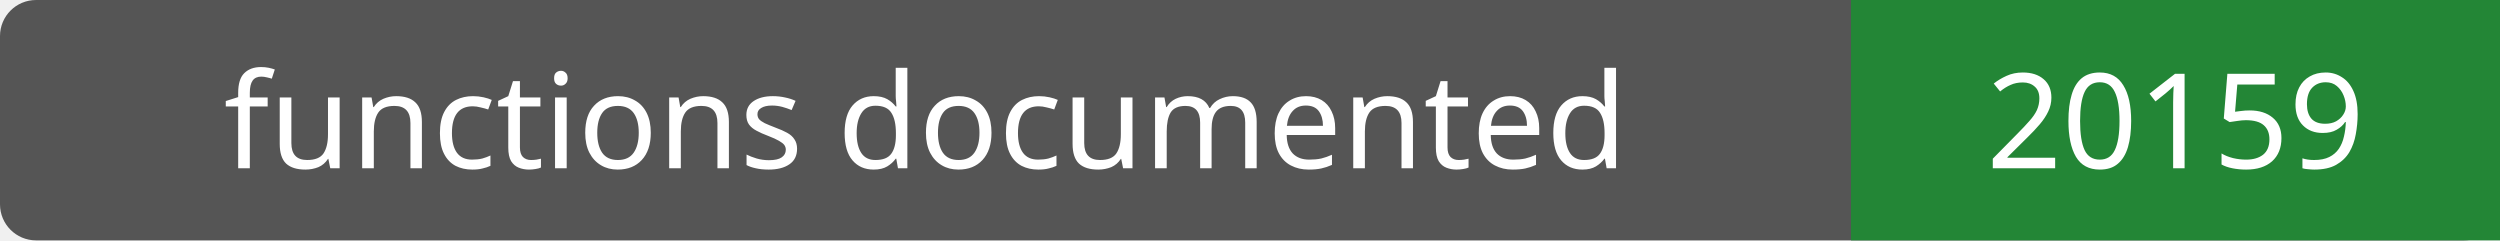
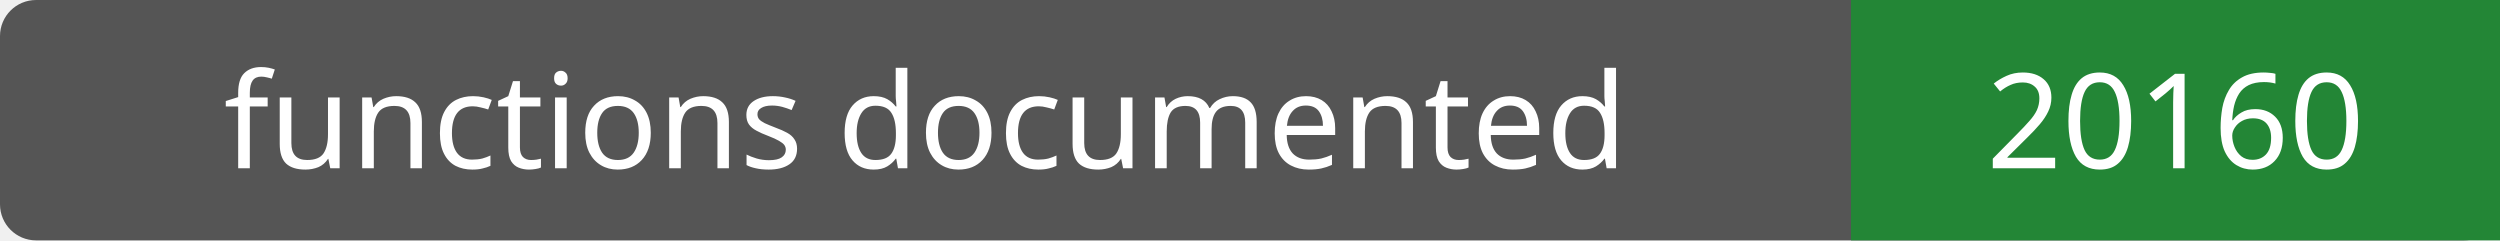
- <svg xmlns="http://www.w3.org/2000/svg" width="208" height="20" role="img" aria-label="functions documented: 20159">
+ <svg xmlns="http://www.w3.org/2000/svg" width="208" height="20" role="img" aria-label="functions documented: 20160">
  <rect width="208" height="20" rx="3" fill="#555" />
  <path fill="#238636" d="M154 0h54v20H154z" />
  <g fill="#fff" text-anchor="middle" font-family="Verdana,sans-serif" font-size="11">
    <text x="77.0" y="14">functions documented</text>
-     <text x="181.0" y="14">20159</text>
+     <text x="181.0" y="14">20160</text>
  </g>
</svg>
